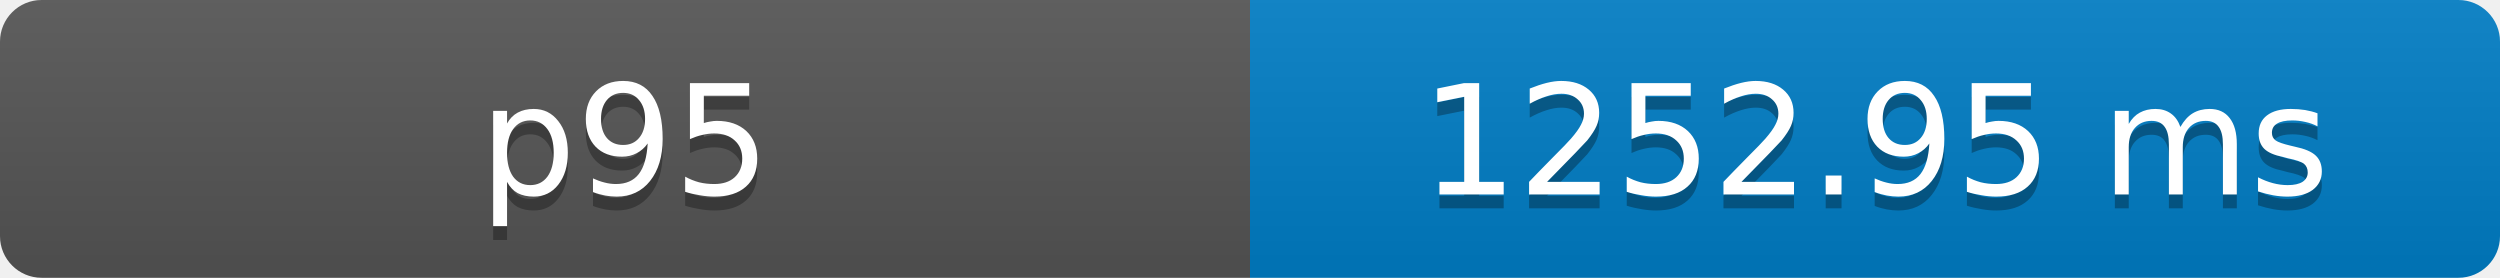
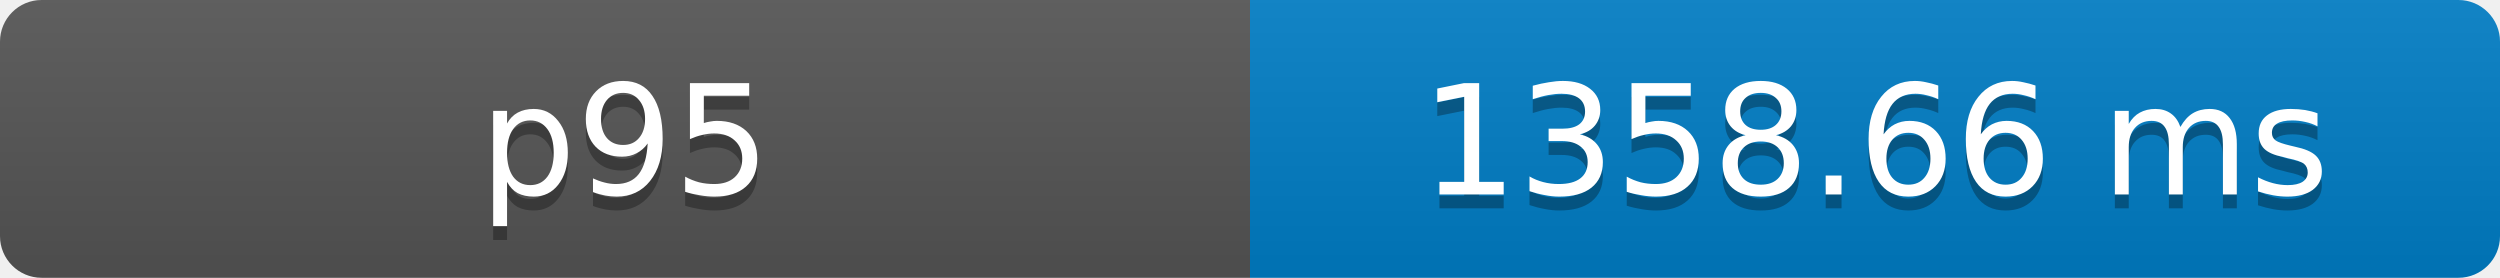
- <svg xmlns="http://www.w3.org/2000/svg" width="180" height="20" role="img" aria-label="p95: 1252.95 ms">
+ <svg xmlns="http://www.w3.org/2000/svg" width="180" height="20" role="img" aria-label="p95: 1358.66 ms">
  <defs>
    <clipPath id="round">
      <rect width="180" height="20" rx="3" fill="#fff" />
    </clipPath>
    <linearGradient id="shade" x2="0" y2="100%">
      <stop offset="0" stop-color="#bbb" stop-opacity=".1" />
      <stop offset="1" stop-opacity=".1" />
    </linearGradient>
  </defs>
  <g clip-path="url(#round)">
    <rect width="90" height="20" fill="#555" />
    <rect x="90" width="90" height="20" fill="#007ec6" />
    <rect width="180" height="20" fill="url(#shade)" />
  </g>
  <g fill="#fff" text-anchor="middle" font-family="Verdana,Geneva,DejaVu Sans,sans-serif" font-size="11">
    <text x="45" y="15" fill="#010101" fill-opacity=".3">p95</text>
    <text x="45" y="14">p95</text>
-     <text x="135" y="15" fill="#010101" fill-opacity=".3">1252.95 ms</text>
-     <text x="135" y="14">1252.95 ms</text>
+     <text x="135" y="15" fill="#010101" fill-opacity=".3">1358.66 ms</text>
+     <text x="135" y="14">1358.66 ms</text>
  </g>
</svg>
